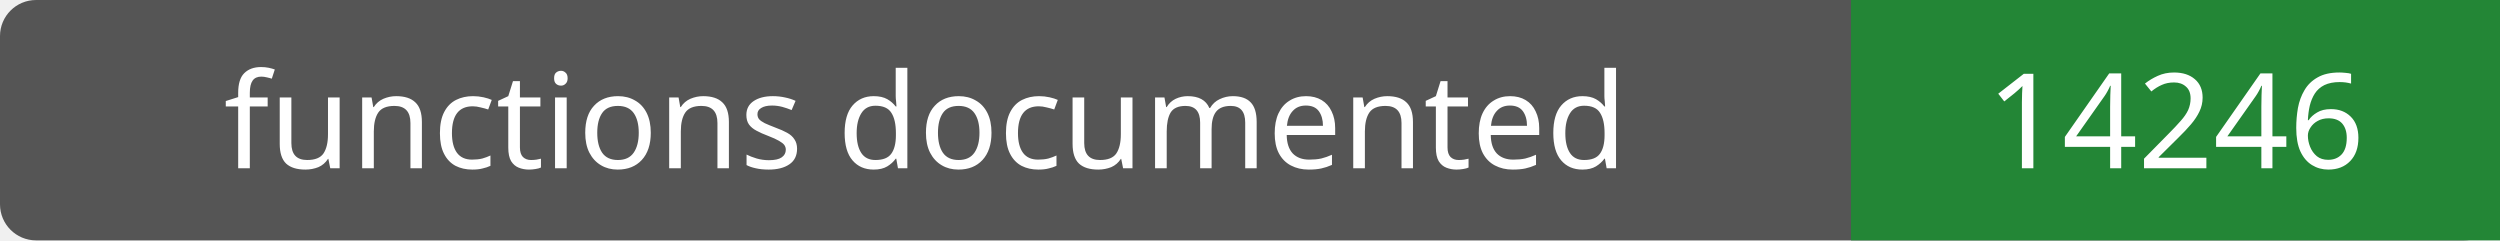
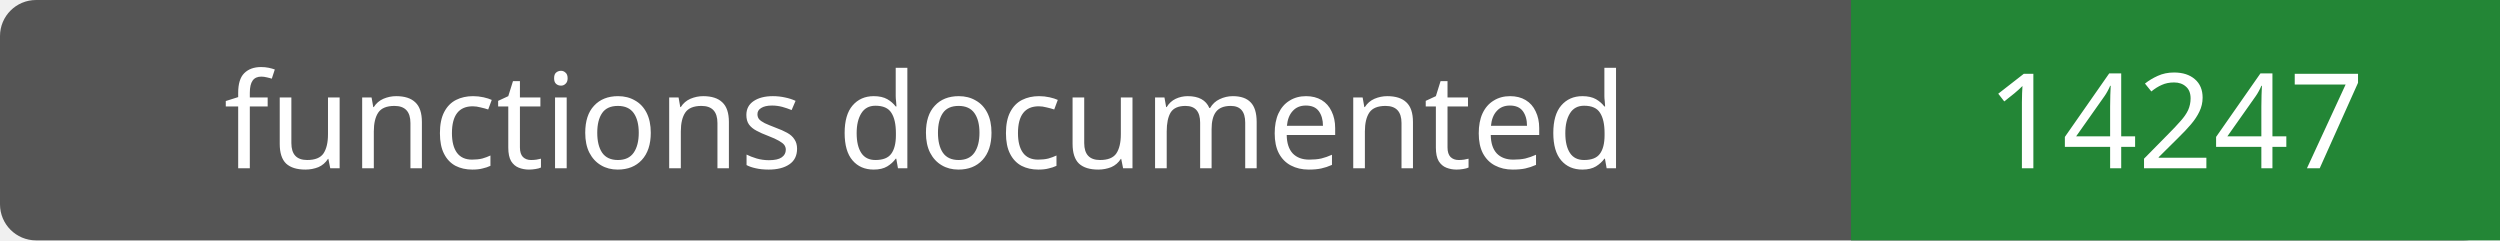
- <svg xmlns="http://www.w3.org/2000/svg" width="208" height="20" role="img" aria-label="functions documented: 14246">
+ <svg xmlns="http://www.w3.org/2000/svg" width="208" height="20" role="img" aria-label="functions documented: 14247">
  <rect width="208" height="20" rx="3" fill="#555" />
  <path fill="#238636" d="M154 0h54v20H154z" />
  <g fill="#fff" text-anchor="middle" font-family="Verdana,sans-serif" font-size="11">
    <text x="77.0" y="14">functions documented</text>
-     <text x="181.0" y="14">14246</text>
+     <text x="181.0" y="14">14247</text>
  </g>
</svg>
